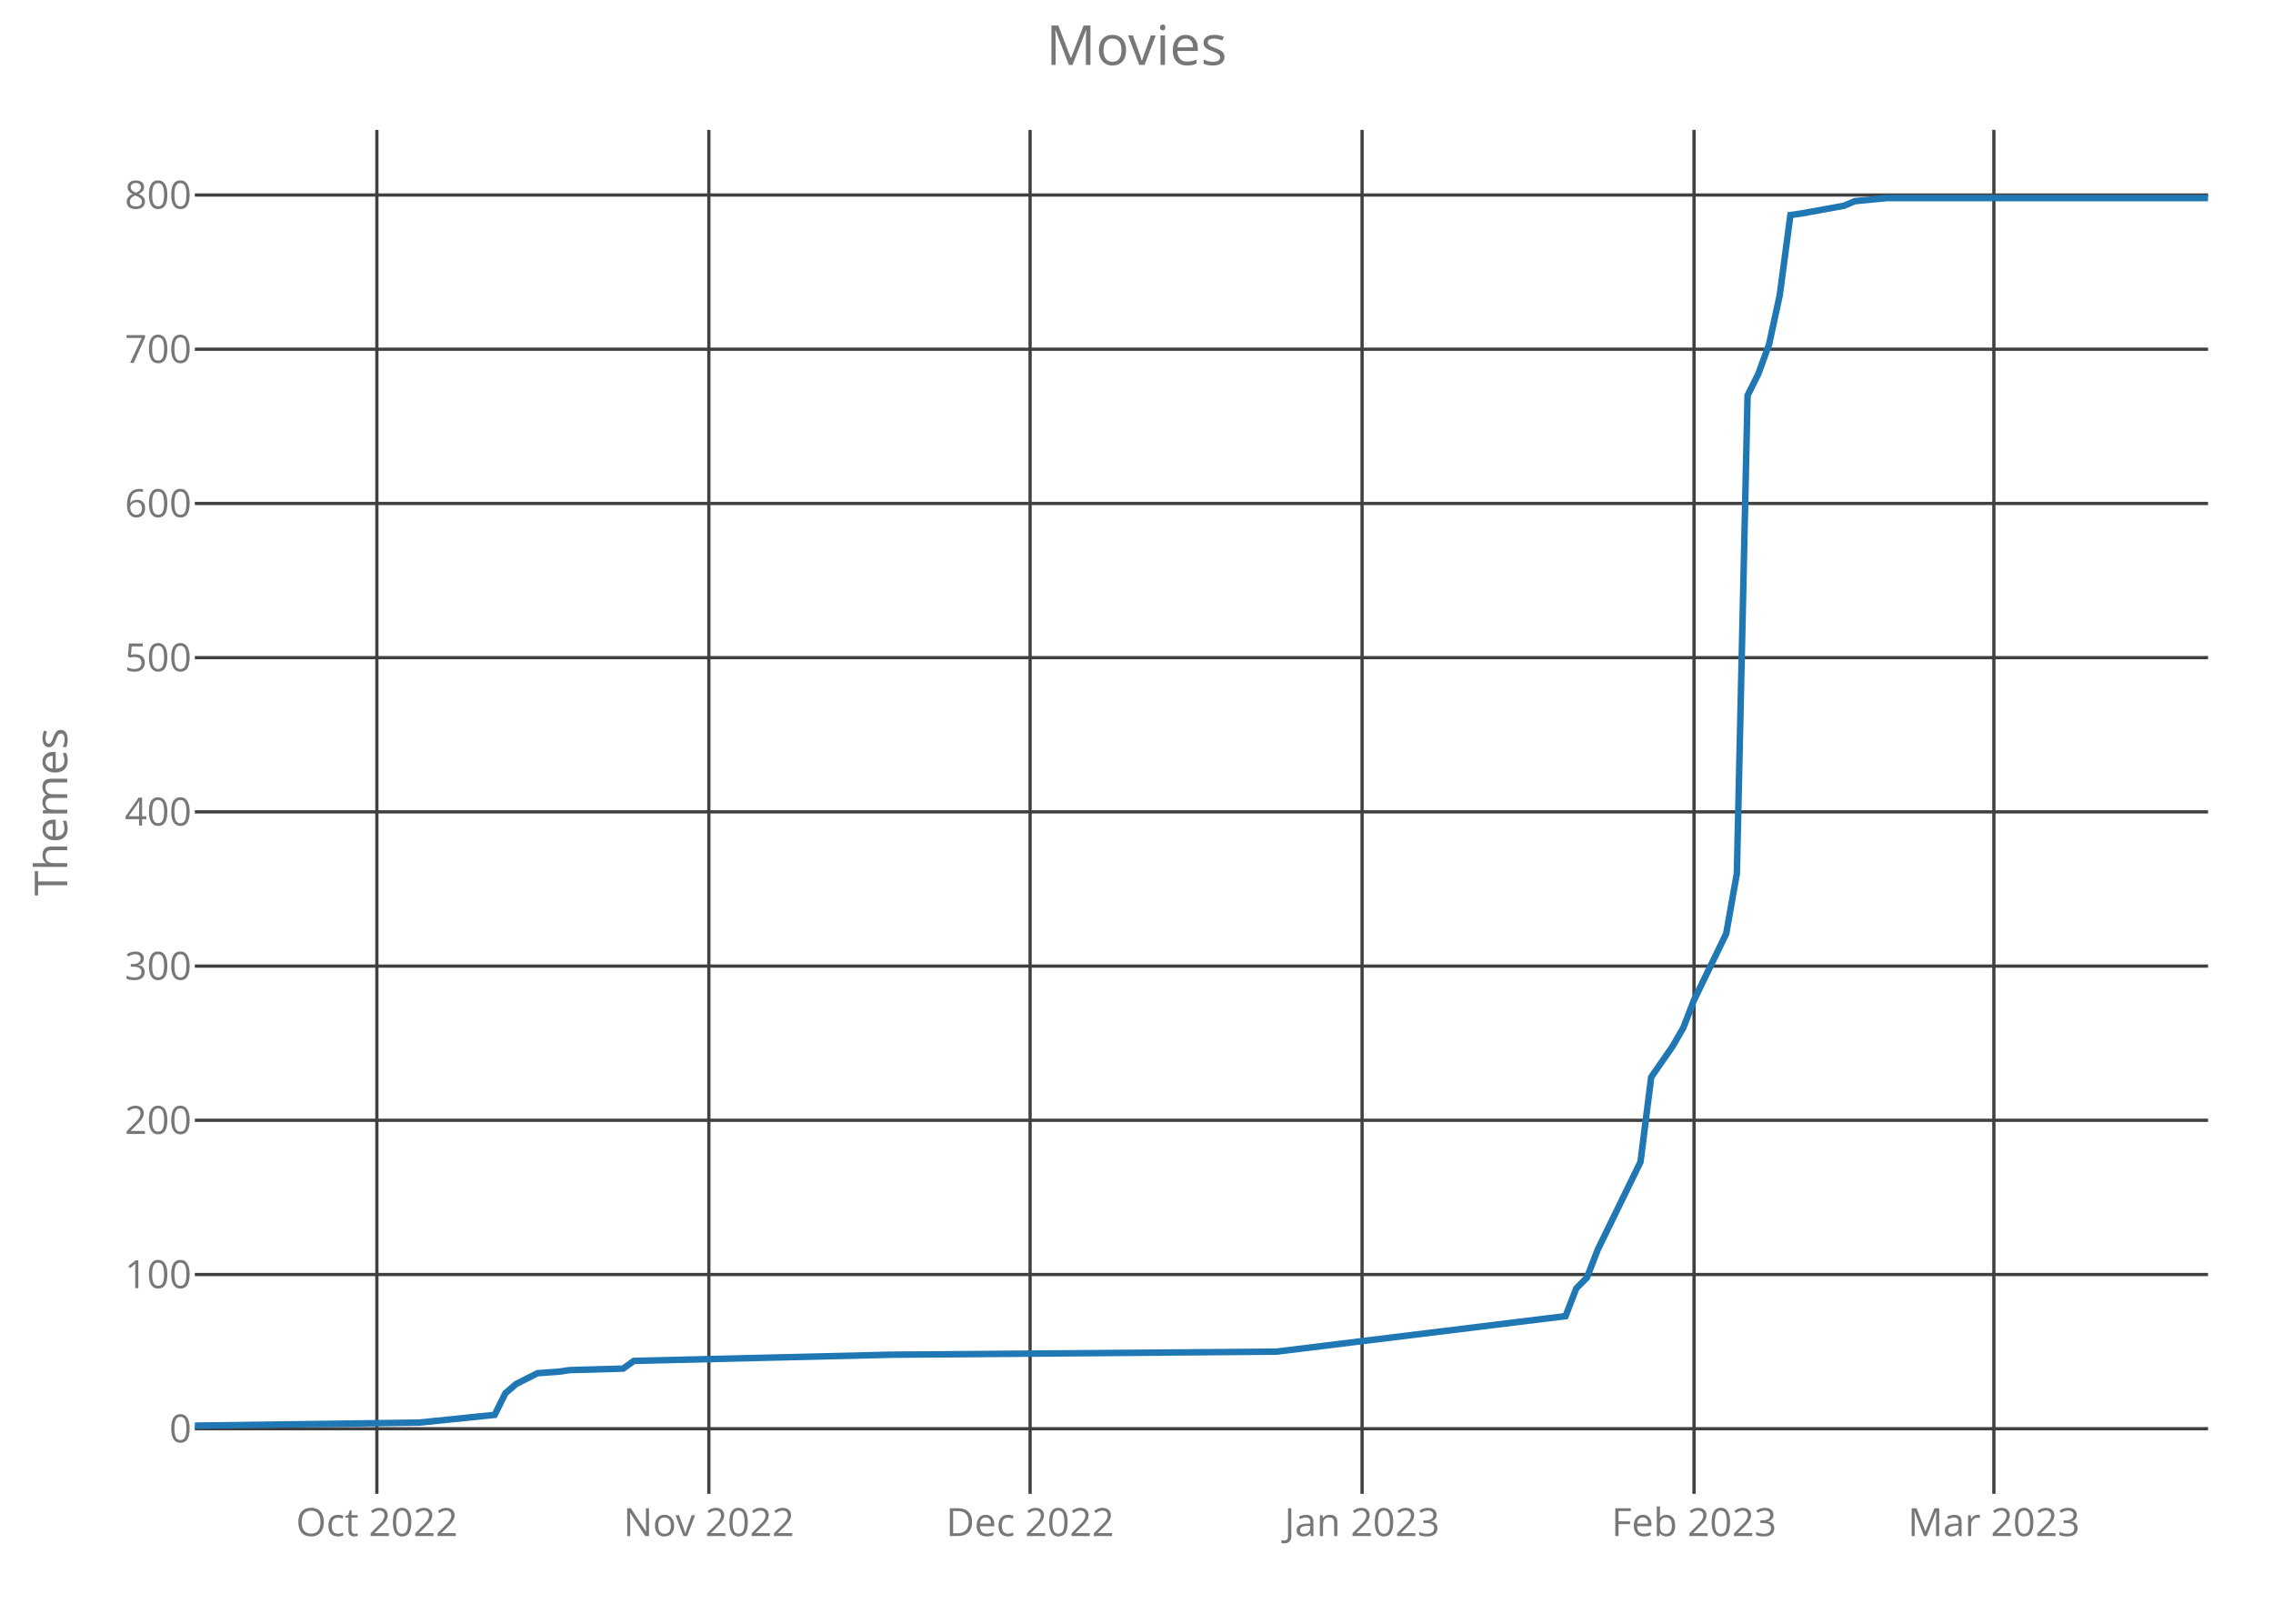
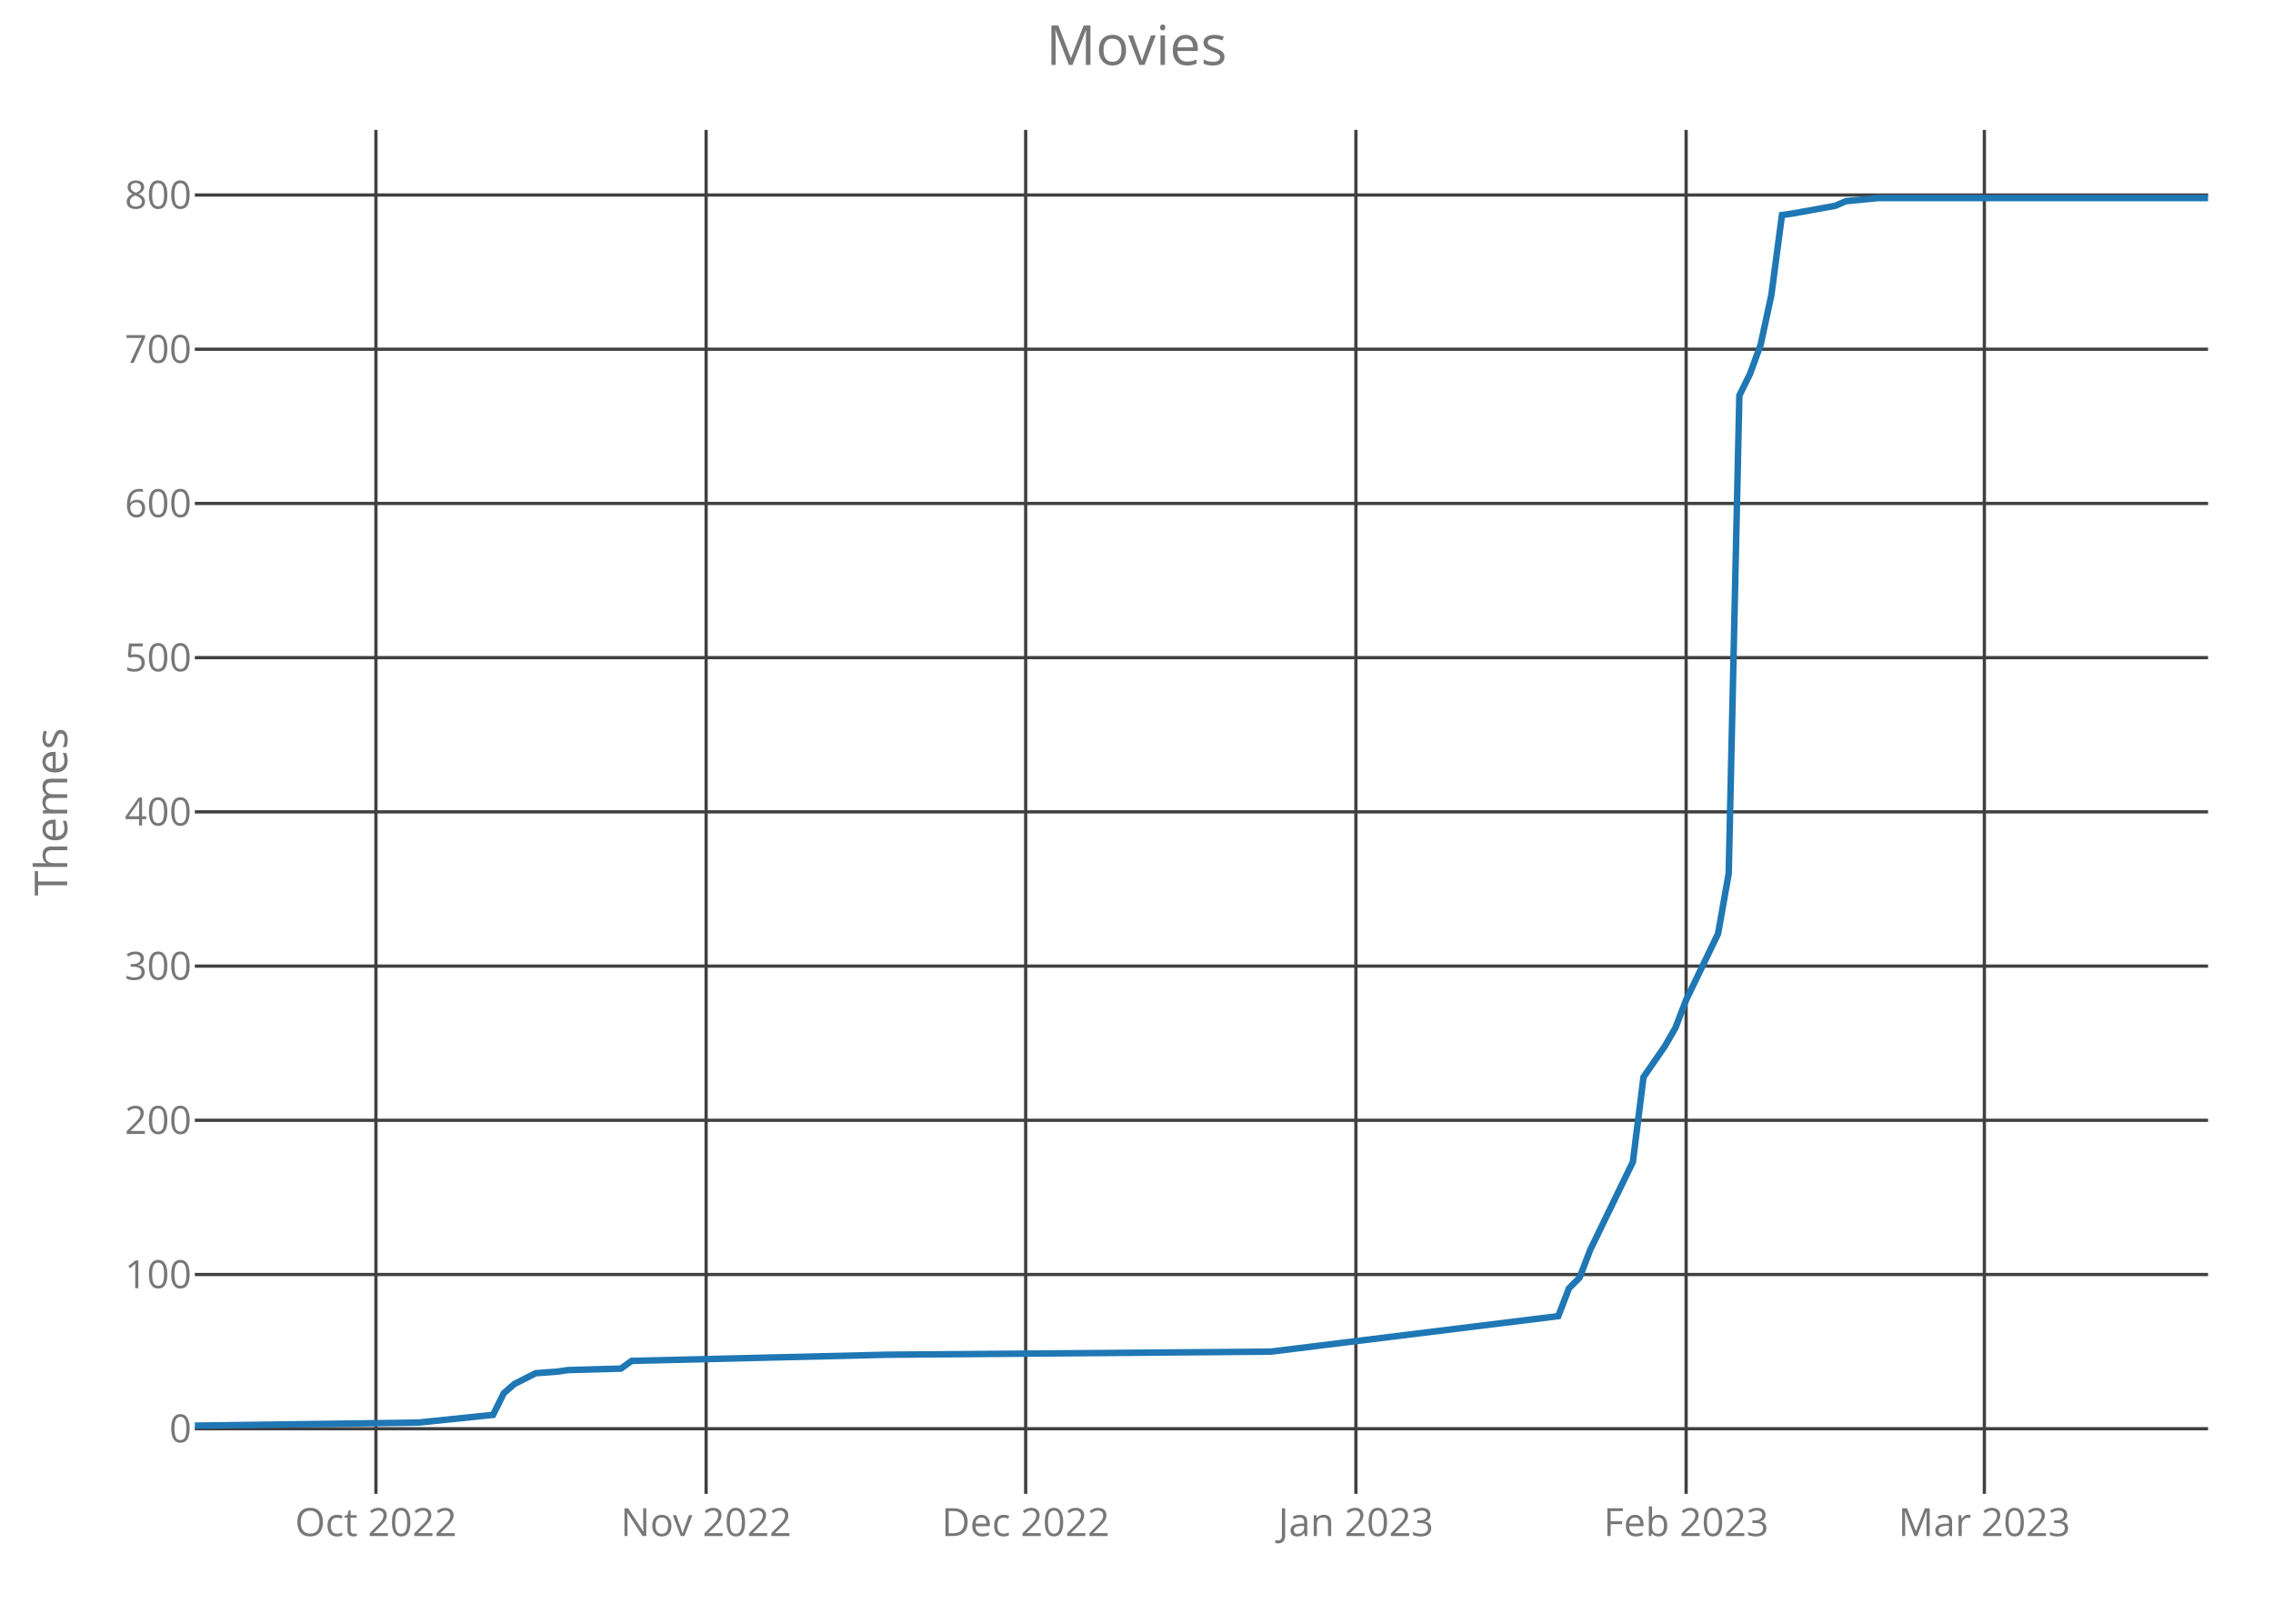
<svg xmlns="http://www.w3.org/2000/svg" class="main-svg" width="700" height="500" style="" viewBox="0 0 700 500">
  <rect x="0" y="0" width="700" height="500" style="fill: rgb(0, 0, 0); fill-opacity: 0;" />
-   <defs id="defs-91d763">
+   <defs id="defs-f61131">
    <g class="clips">
-       <clipPath id="clip91d763xyplot" class="plotclip">
+       <clipPath id="clipf61131xyplot" class="plotclip">
        <rect width="620" height="420" />
      </clipPath>
-       <clipPath class="axesclip" id="clip91d763x">
+       <clipPath class="axesclip" id="clipf61131x">
        <rect x="60" y="0" width="620" height="500" />
      </clipPath>
-       <clipPath class="axesclip" id="clip91d763y">
+       <clipPath class="axesclip" id="clipf61131y">
        <rect x="0" y="40" width="700" height="420" />
      </clipPath>
-       <clipPath class="axesclip" id="clip91d763xy">
+       <clipPath class="axesclip" id="clipf61131xy">
        <rect x="60" y="40" width="620" height="420" />
      </clipPath>
    </g>
    <g class="gradients" />
  </defs>
  <g class="bglayer">
    <rect class="bg" x="60" y="40" width="620" height="420" style="fill: rgb(0, 0, 0); fill-opacity: 0; stroke-width: 0;" />
  </g>
  <g class="layer-below">
    <g class="imagelayer" />
    <g class="shapelayer" />
  </g>
  <g class="cartesianlayer">
    <g class="subplot xy">
      <g class="layer-subplot">
        <g class="shapelayer" />
        <g class="imagelayer" />
      </g>
      <g class="gridlayer">
        <g class="x">
-           <path class="xgrid crisp" transform="translate(116.06,0)" d="M0,40v420" style="stroke: rgb(64, 64, 64); stroke-opacity: 1; stroke-width: 1px;" />
-           <path class="xgrid crisp" transform="translate(218.3,0)" d="M0,40v420" style="stroke: rgb(64, 64, 64); stroke-opacity: 1; stroke-width: 1px;" />
-           <path class="xgrid crisp" transform="translate(317.23,0)" d="M0,40v420" style="stroke: rgb(64, 64, 64); stroke-opacity: 1; stroke-width: 1px;" />
-           <path class="xgrid crisp" transform="translate(419.47,0)" d="M0,40v420" style="stroke: rgb(64, 64, 64); stroke-opacity: 1; stroke-width: 1px;" />
-           <path class="xgrid crisp" transform="translate(521.7,0)" d="M0,40v420" style="stroke: rgb(64, 64, 64); stroke-opacity: 1; stroke-width: 1px;" />
-           <path class="xgrid crisp" transform="translate(614.04,0)" d="M0,40v420" style="stroke: rgb(64, 64, 64); stroke-opacity: 1; stroke-width: 1px;" />
+           <path class="xgrid crisp" transform="translate(115.77,0)" d="M0,40v420" style="stroke: rgb(64, 64, 64); stroke-opacity: 1; stroke-width: 1px;" />
+           <path class="xgrid crisp" transform="translate(217.46,0)" d="M0,40v420" style="stroke: rgb(64, 64, 64); stroke-opacity: 1; stroke-width: 1px;" />
+           <path class="xgrid crisp" transform="translate(315.87,0)" d="M0,40v420" style="stroke: rgb(64, 64, 64); stroke-opacity: 1; stroke-width: 1px;" />
+           <path class="xgrid crisp" transform="translate(417.57,0)" d="M0,40v420" style="stroke: rgb(64, 64, 64); stroke-opacity: 1; stroke-width: 1px;" />
+           <path class="xgrid crisp" transform="translate(519.26,0)" d="M0,40v420" style="stroke: rgb(64, 64, 64); stroke-opacity: 1; stroke-width: 1px;" />
+           <path class="xgrid crisp" transform="translate(611.11,0)" d="M0,40v420" style="stroke: rgb(64, 64, 64); stroke-opacity: 1; stroke-width: 1px;" />
        </g>
        <g class="y">
          <path class="ygrid crisp" transform="translate(0,439.95)" d="M60,0h620" style="stroke: rgb(64, 64, 64); stroke-opacity: 1; stroke-width: 1px;" />
          <path class="ygrid crisp" transform="translate(0,392.46)" d="M60,0h620" style="stroke: rgb(64, 64, 64); stroke-opacity: 1; stroke-width: 1px;" />
          <path class="ygrid crisp" transform="translate(0,344.97)" d="M60,0h620" style="stroke: rgb(64, 64, 64); stroke-opacity: 1; stroke-width: 1px;" />
          <path class="ygrid crisp" transform="translate(0,297.49)" d="M60,0h620" style="stroke: rgb(64, 64, 64); stroke-opacity: 1; stroke-width: 1px;" />
          <path class="ygrid crisp" transform="translate(0,250)" d="M60,0h620" style="stroke: rgb(64, 64, 64); stroke-opacity: 1; stroke-width: 1px;" />
          <path class="ygrid crisp" transform="translate(0,202.51)" d="M60,0h620" style="stroke: rgb(64, 64, 64); stroke-opacity: 1; stroke-width: 1px;" />
          <path class="ygrid crisp" transform="translate(0,155.03)" d="M60,0h620" style="stroke: rgb(64, 64, 64); stroke-opacity: 1; stroke-width: 1px;" />
          <path class="ygrid crisp" transform="translate(0,107.54)" d="M60,0h620" style="stroke: rgb(64, 64, 64); stroke-opacity: 1; stroke-width: 1px;" />
          <path class="ygrid crisp" transform="translate(0,60.05)" d="M60,0h620" style="stroke: rgb(64, 64, 64); stroke-opacity: 1; stroke-width: 1px;" />
        </g>
      </g>
      <g class="zerolinelayer" />
      <path class="xlines-below crisp" d="M0,0" style="fill: none;" />
      <path class="ylines-below crisp" d="M0,0" style="fill: none;" />
      <g class="overlines-below" />
      <g class="xaxislayer-below">
        <g class="xtick">
-           <text text-anchor="middle" x="0" y="473" transform="translate(116.06,0)" style="font-family: 'Open Sans'; font-size: 12px; fill: rgb(119, 119, 119); fill-opacity: 1; white-space: pre;">Oct 2022</text>
+           <text text-anchor="middle" x="0" y="473" transform="translate(115.77,0)" style="font-family: 'Open Sans'; font-size: 12px; fill: rgb(119, 119, 119); fill-opacity: 1; white-space: pre;">Oct 2022</text>
        </g>
        <g class="xtick">
-           <text text-anchor="middle" x="0" y="473" transform="translate(218.3,0)" style="font-family: 'Open Sans'; font-size: 12px; fill: rgb(119, 119, 119); fill-opacity: 1; white-space: pre;">Nov 2022</text>
+           <text text-anchor="middle" x="0" y="473" transform="translate(217.46,0)" style="font-family: 'Open Sans'; font-size: 12px; fill: rgb(119, 119, 119); fill-opacity: 1; white-space: pre;">Nov 2022</text>
        </g>
        <g class="xtick">
-           <text text-anchor="middle" x="0" y="473" transform="translate(317.23,0)" style="font-family: 'Open Sans'; font-size: 12px; fill: rgb(119, 119, 119); fill-opacity: 1; white-space: pre;">Dec 2022</text>
+           <text text-anchor="middle" x="0" y="473" transform="translate(315.87,0)" style="font-family: 'Open Sans'; font-size: 12px; fill: rgb(119, 119, 119); fill-opacity: 1; white-space: pre;">Dec 2022</text>
        </g>
        <g class="xtick">
-           <text text-anchor="middle" x="0" y="473" transform="translate(419.47,0)" style="font-family: 'Open Sans'; font-size: 12px; fill: rgb(119, 119, 119); fill-opacity: 1; white-space: pre;">Jan 2023</text>
+           <text text-anchor="middle" x="0" y="473" transform="translate(417.57,0)" style="font-family: 'Open Sans'; font-size: 12px; fill: rgb(119, 119, 119); fill-opacity: 1; white-space: pre;">Jan 2023</text>
        </g>
        <g class="xtick">
-           <text text-anchor="middle" x="0" y="473" transform="translate(521.7,0)" style="font-family: 'Open Sans'; font-size: 12px; fill: rgb(119, 119, 119); fill-opacity: 1; white-space: pre;">Feb 2023</text>
+           <text text-anchor="middle" x="0" y="473" transform="translate(519.26,0)" style="font-family: 'Open Sans'; font-size: 12px; fill: rgb(119, 119, 119); fill-opacity: 1; white-space: pre;">Feb 2023</text>
        </g>
        <g class="xtick">
-           <text text-anchor="middle" x="0" y="473" transform="translate(614.04,0)" style="font-family: 'Open Sans'; font-size: 12px; fill: rgb(119, 119, 119); fill-opacity: 1; white-space: pre;">Mar 2023</text>
+           <text text-anchor="middle" x="0" y="473" transform="translate(611.11,0)" style="font-family: 'Open Sans'; font-size: 12px; fill: rgb(119, 119, 119); fill-opacity: 1; white-space: pre;">Mar 2023</text>
        </g>
      </g>
      <g class="yaxislayer-below">
        <g class="ytick">
          <text text-anchor="end" x="59" y="4.2" transform="translate(0,439.95)" style="font-family: 'Open Sans'; font-size: 12px; fill: rgb(119, 119, 119); fill-opacity: 1; white-space: pre;">0</text>
        </g>
        <g class="ytick">
          <text text-anchor="end" x="59" y="4.2" transform="translate(0,392.46)" style="font-family: 'Open Sans'; font-size: 12px; fill: rgb(119, 119, 119); fill-opacity: 1; white-space: pre;">100</text>
        </g>
        <g class="ytick">
          <text text-anchor="end" x="59" y="4.2" transform="translate(0,344.97)" style="font-family: 'Open Sans'; font-size: 12px; fill: rgb(119, 119, 119); fill-opacity: 1; white-space: pre;">200</text>
        </g>
        <g class="ytick">
          <text text-anchor="end" x="59" y="4.2" transform="translate(0,297.49)" style="font-family: 'Open Sans'; font-size: 12px; fill: rgb(119, 119, 119); fill-opacity: 1; white-space: pre;">300</text>
        </g>
        <g class="ytick">
          <text text-anchor="end" x="59" y="4.2" transform="translate(0,250)" style="font-family: 'Open Sans'; font-size: 12px; fill: rgb(119, 119, 119); fill-opacity: 1; white-space: pre;">400</text>
        </g>
        <g class="ytick">
          <text text-anchor="end" x="59" y="4.2" transform="translate(0,202.51)" style="font-family: 'Open Sans'; font-size: 12px; fill: rgb(119, 119, 119); fill-opacity: 1; white-space: pre;">500</text>
        </g>
        <g class="ytick">
          <text text-anchor="end" x="59" y="4.2" transform="translate(0,155.03)" style="font-family: 'Open Sans'; font-size: 12px; fill: rgb(119, 119, 119); fill-opacity: 1; white-space: pre;">600</text>
        </g>
        <g class="ytick">
          <text text-anchor="end" x="59" y="4.2" transform="translate(0,107.54)" style="font-family: 'Open Sans'; font-size: 12px; fill: rgb(119, 119, 119); fill-opacity: 1; white-space: pre;">700</text>
        </g>
        <g class="ytick">
          <text text-anchor="end" x="59" y="4.2" transform="translate(0,60.05)" style="font-family: 'Open Sans'; font-size: 12px; fill: rgb(119, 119, 119); fill-opacity: 1; white-space: pre;">800</text>
        </g>
      </g>
      <g class="overaxes-below" />
-       <g class="plot" transform="translate(60,40)" clip-path="url('#clip91d763xyplot')">
+       <g class="plot" transform="translate(60,40)" clip-path="url('#clipf61131xyplot')">
        <g class="scatterlayer mlayer">
-           <g class="trace scatter traceb79ac4" style="stroke-miterlimit: 2; opacity: 1;">
+           <g class="trace scatter trace5d5acb" style="stroke-miterlimit: 2; opacity: 1;">
            <g class="fills" />
            <g class="errorbars" />
            <g class="lines">
-               <path class="js-line" d="M0,399L69.26,398.05L92.34,395.68L95.64,389.03L98.94,386.18L105.53,382.85L112.13,382.38L115.43,381.9L131.91,381.43L135.21,379.06L214.36,377.16L333.09,376.21L422.13,365.28L425.43,356.74L428.72,353.41L432.02,344.86L445.21,317.8L448.51,291.68L455.11,282.18L458.4,276.48L461.7,267.93L471.6,247.52L474.89,228.99L478.19,81.78L481.49,75.14L484.79,66.11L488.09,50.92L491.38,26.22L494.68,25.75L507.87,23.37L511.17,21.95L521.06,21L620,21" style="vector-effect: non-scaling-stroke; fill: none; stroke: rgb(31, 119, 180); stroke-opacity: 1; stroke-width: 2px; opacity: 1;" />
+               <path class="js-line" d="M0,399L68.89,398.05L91.85,395.68L95.13,389.03L98.41,386.18L104.97,382.85L111.53,382.38L114.81,381.9L131.22,381.43L134.5,379.06L213.23,377.16L331.32,376.21L419.89,365.28L423.17,356.74L426.46,353.41L429.74,344.86L442.86,317.8L446.14,291.68L452.7,282.18L455.98,276.48L459.26,267.93L469.1,247.52L472.38,228.99L475.66,81.78L478.94,75.14L482.22,66.11L485.5,50.92L488.78,26.22L492.06,25.75L505.19,23.37L508.47,21.95L518.31,21L620,21" style="vector-effect: non-scaling-stroke; fill: none; stroke: rgb(31, 119, 180); stroke-opacity: 1; stroke-width: 2px; opacity: 1;" />
            </g>
            <g class="points" />
            <g class="text" />
          </g>
        </g>
      </g>
      <g class="overplot" />
      <path class="xlines-above" />
      <path class="ylines-above" />
      <g class="overlines-above" />
      <g class="xaxislayer-above" />
      <g class="yaxislayer-above" />
      <g class="overaxes-above" />
    </g>
  </g>
  <g class="polarlayer" />
  <g class="ternarylayer" />
  <g class="geolayer" />
  <g class="funnelarealayer" />
  <g class="pielayer" />
  <g class="treemaplayer" />
  <g class="sunburstlayer" />
  <g class="glimages" />
-   <defs id="topdefs-91d763">
+   <defs id="topdefs-f61131">
    <g class="clips" />
  </defs>
  <g class="layer-above">
    <g class="imagelayer" />
    <g class="shapelayer" />
  </g>
  <g class="infolayer">
    <g class="g-gtitle">
      <text class="gtitle" x="350" y="20" text-anchor="middle" dy="0em" style="font-family: 'Open Sans'; font-size: 17px; fill: rgb(119, 119, 119); opacity: 1; font-weight: normal; white-space: pre;">Movies</text>
    </g>
    <g class="g-xtitle" />
    <g class="g-ytitle">
      <text class="ytitle" transform="rotate(-90,20.7,250)" x="20.7" y="250" text-anchor="middle" style="font-family: 'Open Sans'; font-size: 14px; fill: rgb(119, 119, 119); opacity: 1; font-weight: normal; white-space: pre;">Themes</text>
    </g>
  </g>
</svg>
